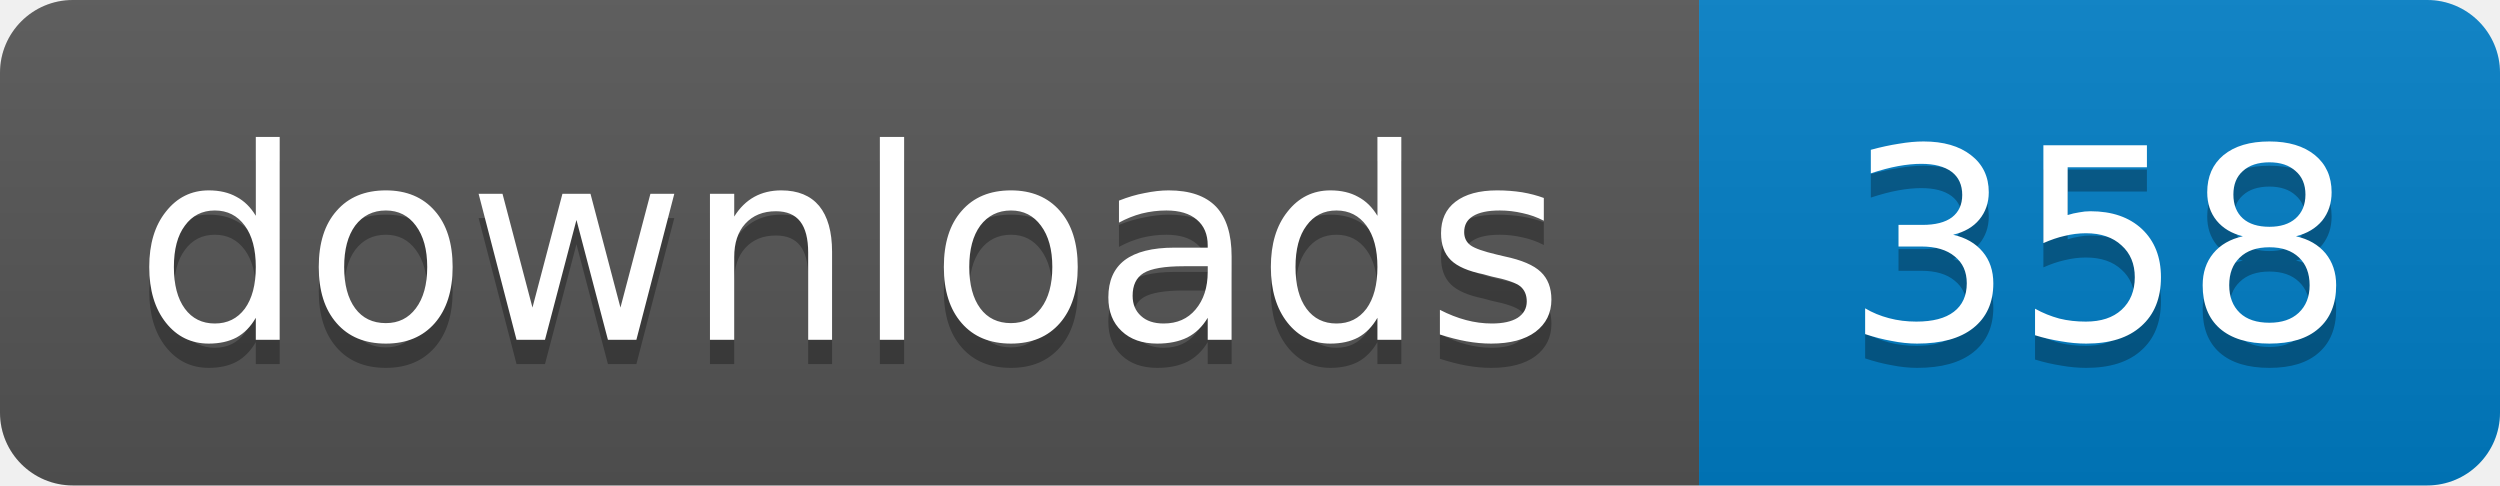
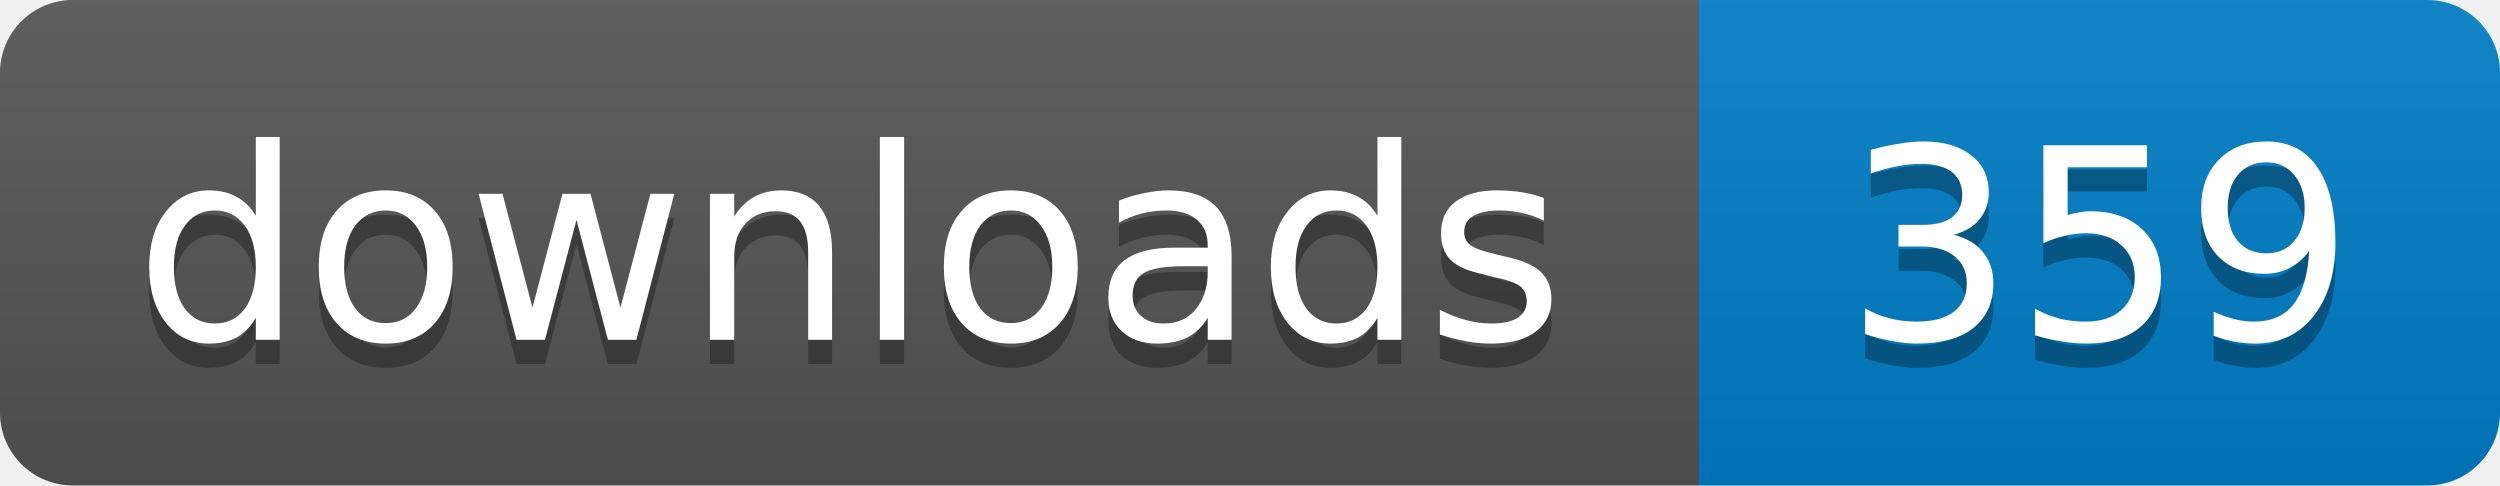
- <svg xmlns="http://www.w3.org/2000/svg" width="103" height="20" role="img" aria-label="downloads: 358">
+ <svg xmlns="http://www.w3.org/2000/svg" width="103" height="20" role="img" aria-label="downloads: 359">
  <linearGradient id="s" x2="0" y2="100%">
    <stop offset="0" stop-color="#bbb" stop-opacity=".1" />
    <stop offset="1" stop-opacity=".1" />
  </linearGradient>
  <clipPath id="r">
    <rect width="103" height="20" rx="3" />
  </clipPath>
  <g clip-path="url(#r)">
    <path fill="#555" d="M0 0h70v20H0z" />
    <path fill="#007ec6" d="M70 0h33v20H70z" />
    <path fill="url(#s)" d="M0 0h103v20H0z" />
  </g>
  <g fill="#fff" text-anchor="middle" font-family="Verdana,Geneva,DejaVu Sans,sans-serif" font-size="11">
    <text x="35" y="15" fill="#010101" fill-opacity=".3">downloads</text>
    <text x="35" y="14">downloads</text>
-     <text x="86.5" y="15" fill="#010101" fill-opacity=".3">358</text>
-     <text x="86.5" y="14">358</text>
+     <text x="86.5" y="15" fill="#010101" fill-opacity=".3">359</text>
+     <text x="86.5" y="14">359</text>
  </g>
</svg>
